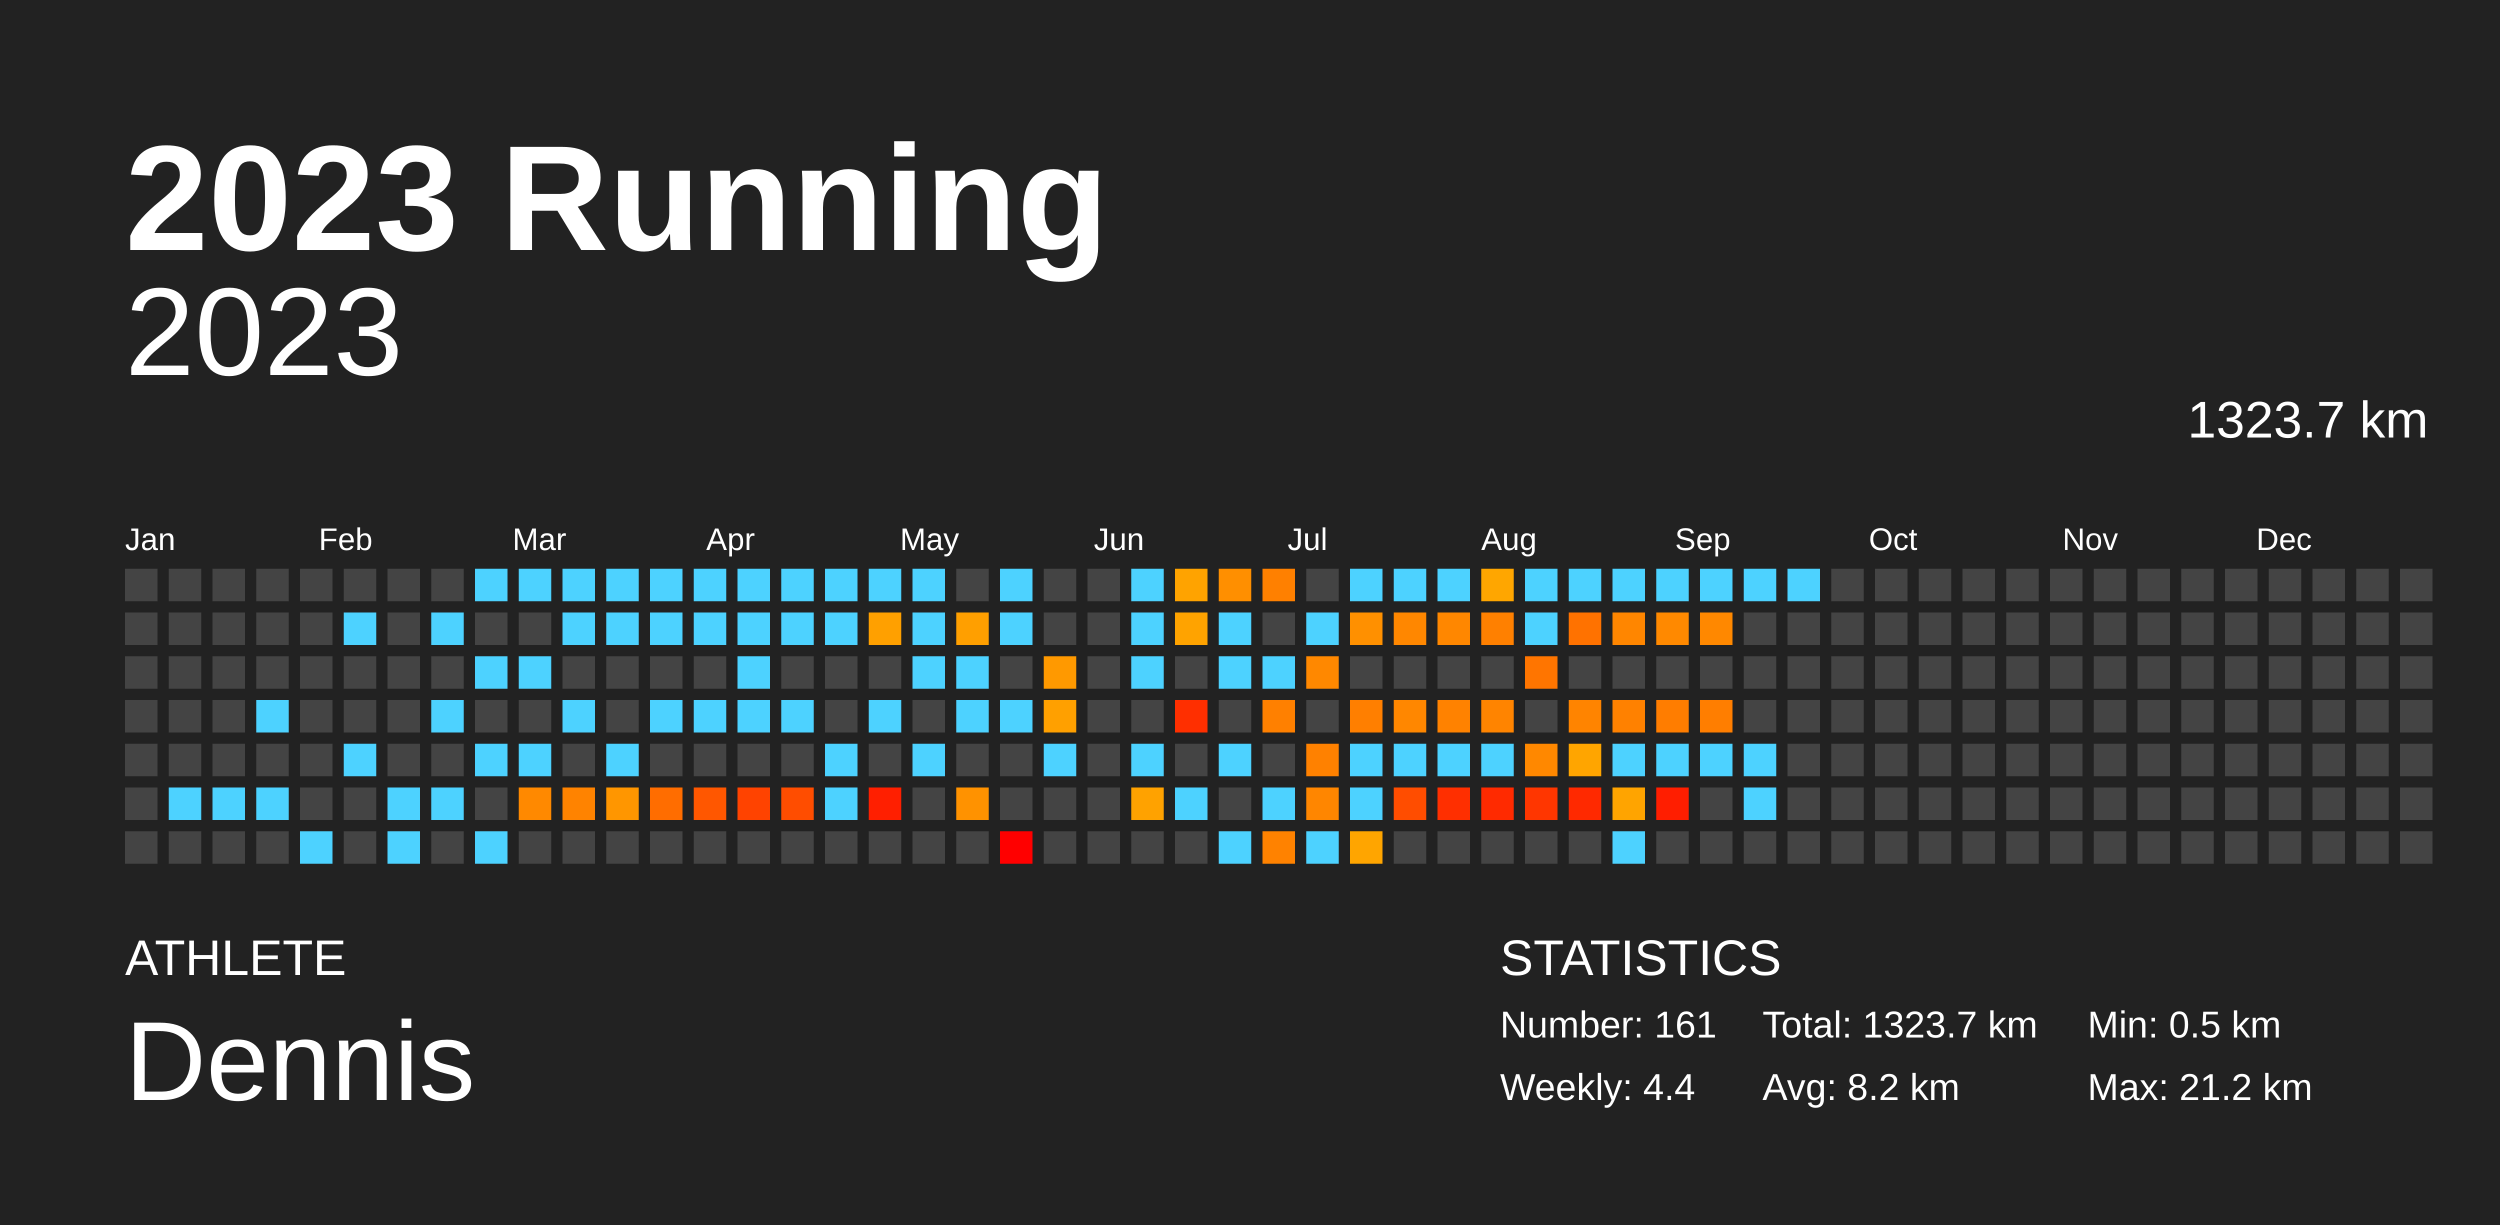
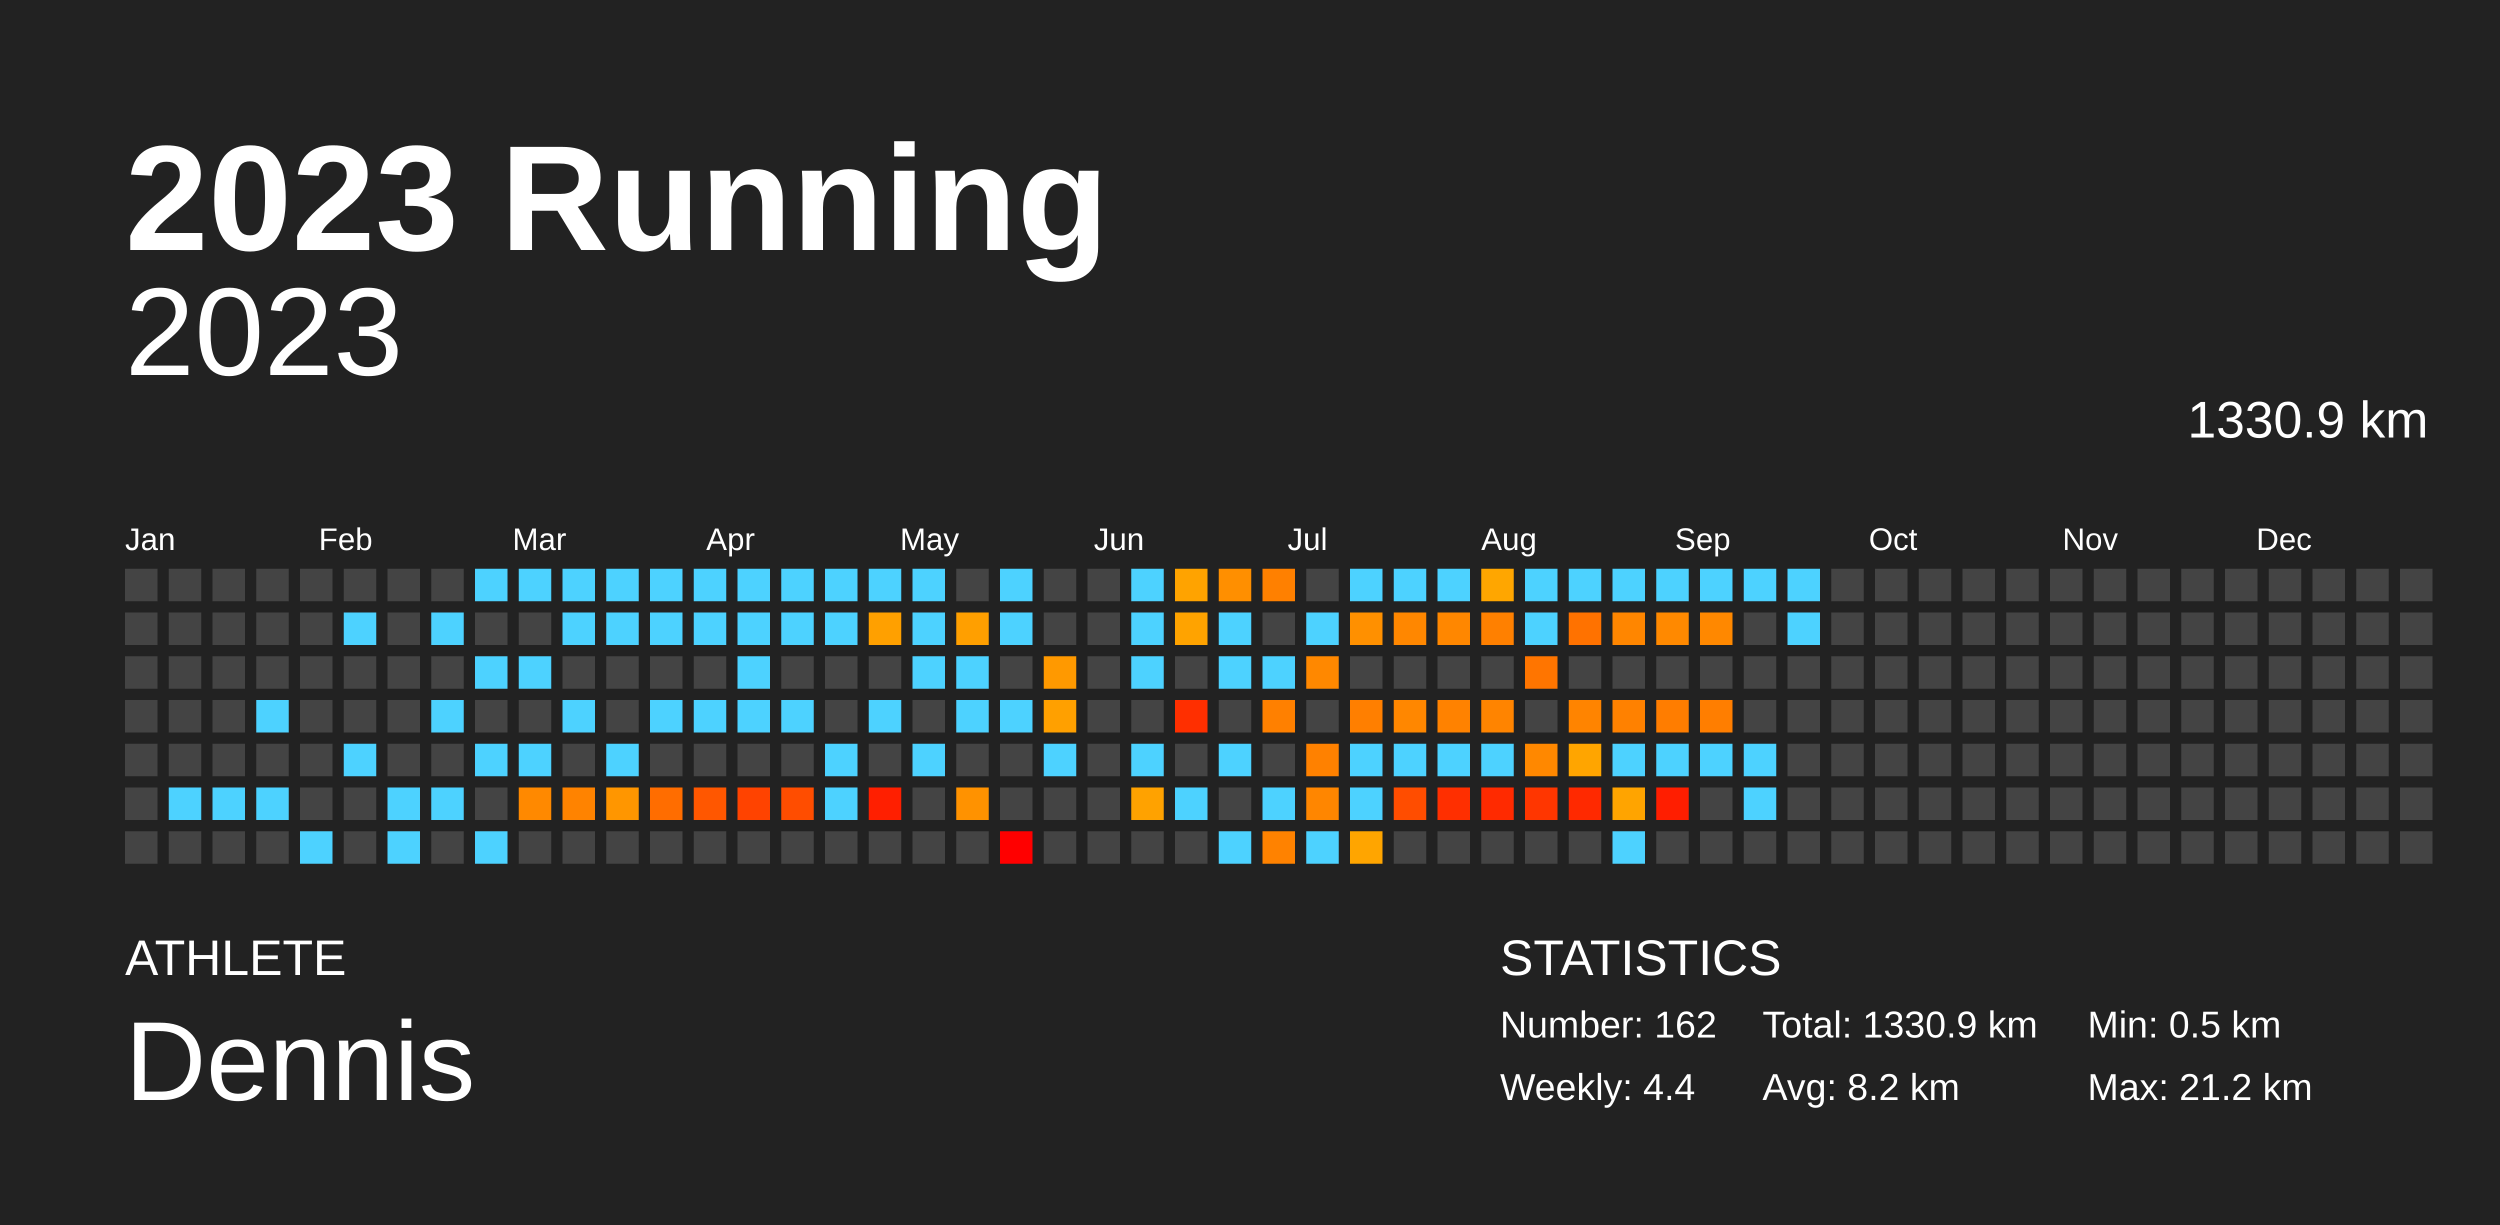
<svg xmlns="http://www.w3.org/2000/svg" baseProfile="full" height="98mm" version="1.1" viewBox="0,0,200,98" width="200mm">
  <defs />
  <rect fill="#222222" height="98" width="200" x="0" y="0" />
  <text fill="#FFFFFF" style="font-size:12px; font-family:Arial; font-weight:bold;" x="10" y="20">2023 Running</text>
  <text fill="#FFFFFF" style="font-size:4px; font-family:Arial" x="10" y="78">ATHLETE</text>
  <text fill="#FFFFFF" style="font-size:9px; font-family:Arial" x="10" y="88">Dennis</text>
  <text fill="#FFFFFF" style="font-size:4px; font-family:Arial" x="120" y="78">STATISTICS</text>
-   <text fill="#FFFFFF" style="font-size:3px; font-family:Arial" x="120" y="83">Number: 161</text>
+   <text fill="#FFFFFF" style="font-size:3px; font-family:Arial" x="120" y="83">Number: 162</text>
  <text fill="#FFFFFF" style="font-size:3px; font-family:Arial" x="120" y="88">Weekly: 4.4</text>
-   <text fill="#FFFFFF" style="font-size:3px; font-family:Arial" x="141" y="83">Total: 1323.7 km</text>
+   <text fill="#FFFFFF" style="font-size:3px; font-family:Arial" x="141" y="83">Total: 1330.9 km</text>
  <text fill="#FFFFFF" style="font-size:3px; font-family:Arial" x="141" y="88">Avg: 8.2 km</text>
  <text fill="#FFFFFF" style="font-size:3px; font-family:Arial" x="167" y="83">Min: 0.5 km</text>
  <text fill="#FFFFFF" style="font-size:3px; font-family:Arial" x="167" y="88">Max: 21.2 km</text>
  <text alignment-baseline="hanging" fill="#FFFFFF" style="font-size:10.0px; font-family:Arial;" x="10" y="30">2023</text>
-   <text alignment-baseline="hanging" fill="#FFFFFF" style="font-size:4.125px; font-family:Arial;" x="175" y="35">1323.7 km</text>
+   <text alignment-baseline="hanging" fill="#FFFFFF" style="font-size:4.125px; font-family:Arial;" x="175" y="35">1330.9 km</text>
  <text fill="#FFFFFF" style="font-size:2.5px; font-family:Arial" x="10.0" y="44">Jan</text>
  <text fill="#FFFFFF" style="font-size:2.5px; font-family:Arial" x="25.5" y="44">Feb</text>
  <text fill="#FFFFFF" style="font-size:2.5px; font-family:Arial" x="41.0" y="44">Mar</text>
  <text fill="#FFFFFF" style="font-size:2.5px; font-family:Arial" x="56.5" y="44">Apr</text>
  <text fill="#FFFFFF" style="font-size:2.5px; font-family:Arial" x="72.0" y="44">May</text>
  <text fill="#FFFFFF" style="font-size:2.5px; font-family:Arial" x="87.5" y="44">Jun</text>
  <text fill="#FFFFFF" style="font-size:2.5px; font-family:Arial" x="103.0" y="44">Jul</text>
  <text fill="#FFFFFF" style="font-size:2.5px; font-family:Arial" x="118.5" y="44">Aug</text>
  <text fill="#FFFFFF" style="font-size:2.5px; font-family:Arial" x="134.0" y="44">Sep</text>
  <text fill="#FFFFFF" style="font-size:2.5px; font-family:Arial" x="149.5" y="44">Oct</text>
  <text fill="#FFFFFF" style="font-size:2.5px; font-family:Arial" x="165.0" y="44">Nov</text>
  <text fill="#FFFFFF" style="font-size:2.5px; font-family:Arial" x="180.5" y="44">Dec</text>
  <rect fill="#444444" height="2.6" width="2.6" x="10.0" y="45.5" />
  <rect fill="#444444" height="2.6" width="2.6" x="10.0" y="49.0" />
  <rect fill="#444444" height="2.6" width="2.6" x="10.0" y="52.5" />
  <rect fill="#444444" height="2.6" width="2.6" x="10.0" y="56.0" />
  <rect fill="#444444" height="2.6" width="2.6" x="10.0" y="59.5" />
  <rect fill="#444444" height="2.6" width="2.6" x="10.0" y="63.0" />
  <rect fill="#444444" height="2.6" width="2.6" x="10.0" y="66.5" />
  <rect fill="#444444" height="2.6" width="2.6" x="13.5" y="45.5" />
  <rect fill="#444444" height="2.6" width="2.6" x="13.5" y="49.0" />
  <rect fill="#444444" height="2.6" width="2.6" x="13.5" y="52.5" />
  <rect fill="#444444" height="2.6" width="2.6" x="13.5" y="56.0" />
  <rect fill="#444444" height="2.6" width="2.6" x="13.5" y="59.5" />
  <rect fill="#4dd2ff" height="2.6" width="2.6" x="13.5" y="63.0" />
  <rect fill="#444444" height="2.6" width="2.6" x="13.5" y="66.5" />
  <rect fill="#444444" height="2.6" width="2.6" x="17.0" y="45.5" />
  <rect fill="#444444" height="2.6" width="2.6" x="17.0" y="49.0" />
  <rect fill="#444444" height="2.6" width="2.6" x="17.0" y="52.5" />
  <rect fill="#444444" height="2.6" width="2.6" x="17.0" y="56.0" />
  <rect fill="#444444" height="2.6" width="2.6" x="17.0" y="59.5" />
  <rect fill="#4dd2ff" height="2.6" width="2.6" x="17.0" y="63.0" />
  <rect fill="#444444" height="2.6" width="2.6" x="17.0" y="66.5" />
  <rect fill="#444444" height="2.6" width="2.6" x="20.5" y="45.5" />
  <rect fill="#444444" height="2.6" width="2.6" x="20.5" y="49.0" />
  <rect fill="#444444" height="2.6" width="2.6" x="20.5" y="52.5" />
  <rect fill="#4dd2ff" height="2.6" width="2.6" x="20.5" y="56.0" />
  <rect fill="#444444" height="2.6" width="2.6" x="20.5" y="59.5" />
  <rect fill="#4dd2ff" height="2.6" width="2.6" x="20.5" y="63.0" />
  <rect fill="#444444" height="2.6" width="2.6" x="20.5" y="66.5" />
  <rect fill="#444444" height="2.6" width="2.6" x="24.0" y="45.5" />
  <rect fill="#444444" height="2.6" width="2.6" x="24.0" y="49.0" />
  <rect fill="#444444" height="2.6" width="2.6" x="24.0" y="52.5" />
  <rect fill="#444444" height="2.6" width="2.6" x="24.0" y="56.0" />
  <rect fill="#444444" height="2.6" width="2.6" x="24.0" y="59.5" />
  <rect fill="#444444" height="2.6" width="2.6" x="24.0" y="63.0" />
  <rect fill="#4dd2ff" height="2.6" width="2.6" x="24.0" y="66.5" />
  <rect fill="#444444" height="2.6" width="2.6" x="27.5" y="45.5" />
  <rect fill="#4dd2ff" height="2.6" width="2.6" x="27.5" y="49.0" />
  <rect fill="#444444" height="2.6" width="2.6" x="27.5" y="52.5" />
  <rect fill="#444444" height="2.6" width="2.6" x="27.5" y="56.0" />
  <rect fill="#4dd2ff" height="2.6" width="2.6" x="27.5" y="59.5" />
  <rect fill="#444444" height="2.6" width="2.6" x="27.5" y="63.0" />
  <rect fill="#444444" height="2.6" width="2.6" x="27.5" y="66.5" />
  <rect fill="#444444" height="2.6" width="2.6" x="31.0" y="45.5" />
  <rect fill="#444444" height="2.6" width="2.6" x="31.0" y="49.0" />
  <rect fill="#444444" height="2.6" width="2.6" x="31.0" y="52.5" />
  <rect fill="#444444" height="2.6" width="2.6" x="31.0" y="56.0" />
  <rect fill="#444444" height="2.6" width="2.6" x="31.0" y="59.5" />
  <rect fill="#4dd2ff" height="2.6" width="2.6" x="31.0" y="63.0" />
  <rect fill="#4dd2ff" height="2.6" width="2.6" x="31.0" y="66.5" />
  <rect fill="#444444" height="2.6" width="2.6" x="34.5" y="45.5" />
  <rect fill="#4dd2ff" height="2.6" width="2.6" x="34.5" y="49.0" />
  <rect fill="#444444" height="2.6" width="2.6" x="34.5" y="52.5" />
  <rect fill="#4dd2ff" height="2.6" width="2.6" x="34.5" y="56.0" />
  <rect fill="#444444" height="2.6" width="2.6" x="34.5" y="59.5" />
  <rect fill="#4dd2ff" height="2.6" width="2.6" x="34.5" y="63.0" />
  <rect fill="#444444" height="2.6" width="2.6" x="34.5" y="66.5" />
  <rect fill="#4dd2ff" height="2.6" width="2.6" x="38.0" y="45.5" />
  <rect fill="#444444" height="2.6" width="2.6" x="38.0" y="49.0" />
  <rect fill="#4dd2ff" height="2.6" width="2.6" x="38.0" y="52.5" />
  <rect fill="#444444" height="2.6" width="2.6" x="38.0" y="56.0" />
  <rect fill="#4dd2ff" height="2.6" width="2.6" x="38.0" y="59.5" />
  <rect fill="#444444" height="2.6" width="2.6" x="38.0" y="63.0" />
  <rect fill="#4dd2ff" height="2.6" width="2.6" x="38.0" y="66.5" />
  <rect fill="#4dd2ff" height="2.6" width="2.6" x="41.5" y="45.5" />
  <rect fill="#444444" height="2.6" width="2.6" x="41.5" y="49.0" />
  <rect fill="#4dd2ff" height="2.6" width="2.6" x="41.5" y="52.5" />
  <rect fill="#444444" height="2.6" width="2.6" x="41.5" y="56.0" />
  <rect fill="#4dd2ff" height="2.6" width="2.6" x="41.5" y="59.5" />
  <rect fill="#ff8900" height="2.6" width="2.6" x="41.5" y="63.0" />
  <rect fill="#444444" height="2.6" width="2.6" x="41.5" y="66.5" />
  <rect fill="#4dd2ff" height="2.6" width="2.6" x="45.0" y="45.5" />
  <rect fill="#4dd2ff" height="2.6" width="2.6" x="45.0" y="49.0" />
  <rect fill="#444444" height="2.6" width="2.6" x="45.0" y="52.5" />
  <rect fill="#4dd2ff" height="2.6" width="2.6" x="45.0" y="56.0" />
  <rect fill="#444444" height="2.6" width="2.6" x="45.0" y="59.5" />
  <rect fill="#ff8300" height="2.6" width="2.6" x="45.0" y="63.0" />
  <rect fill="#444444" height="2.6" width="2.6" x="45.0" y="66.5" />
  <rect fill="#4dd2ff" height="2.6" width="2.6" x="48.5" y="45.5" />
  <rect fill="#4dd2ff" height="2.6" width="2.6" x="48.5" y="49.0" />
  <rect fill="#444444" height="2.6" width="2.6" x="48.5" y="52.5" />
  <rect fill="#444444" height="2.6" width="2.6" x="48.5" y="56.0" />
  <rect fill="#4dd2ff" height="2.6" width="2.6" x="48.5" y="59.5" />
  <rect fill="#ff9600" height="2.6" width="2.6" x="48.5" y="63.0" />
  <rect fill="#444444" height="2.6" width="2.6" x="48.5" y="66.5" />
  <rect fill="#4dd2ff" height="2.6" width="2.6" x="52.0" y="45.5" />
  <rect fill="#4dd2ff" height="2.6" width="2.6" x="52.0" y="49.0" />
  <rect fill="#444444" height="2.6" width="2.6" x="52.0" y="52.5" />
  <rect fill="#4dd2ff" height="2.6" width="2.6" x="52.0" y="56.0" />
  <rect fill="#444444" height="2.6" width="2.6" x="52.0" y="59.5" />
  <rect fill="#ff6d00" height="2.6" width="2.6" x="52.0" y="63.0" />
  <rect fill="#444444" height="2.6" width="2.6" x="52.0" y="66.5" />
  <rect fill="#4dd2ff" height="2.6" width="2.6" x="55.5" y="45.5" />
  <rect fill="#4dd2ff" height="2.6" width="2.6" x="55.5" y="49.0" />
  <rect fill="#444444" height="2.6" width="2.6" x="55.5" y="52.5" />
  <rect fill="#4dd2ff" height="2.6" width="2.6" x="55.5" y="56.0" />
  <rect fill="#444444" height="2.6" width="2.6" x="55.5" y="59.5" />
  <rect fill="#ff5700" height="2.6" width="2.6" x="55.5" y="63.0" />
  <rect fill="#444444" height="2.6" width="2.6" x="55.5" y="66.5" />
  <rect fill="#4dd2ff" height="2.6" width="2.6" x="59.0" y="45.5" />
  <rect fill="#4dd2ff" height="2.6" width="2.6" x="59.0" y="49.0" />
  <rect fill="#4dd2ff" height="2.6" width="2.6" x="59.0" y="52.5" />
  <rect fill="#4dd2ff" height="2.6" width="2.6" x="59.0" y="56.0" />
  <rect fill="#444444" height="2.6" width="2.6" x="59.0" y="59.5" />
  <rect fill="#ff4300" height="2.6" width="2.6" x="59.0" y="63.0" />
  <rect fill="#444444" height="2.6" width="2.6" x="59.0" y="66.5" />
  <rect fill="#4dd2ff" height="2.6" width="2.6" x="62.5" y="45.5" />
  <rect fill="#4dd2ff" height="2.6" width="2.6" x="62.5" y="49.0" />
  <rect fill="#444444" height="2.6" width="2.6" x="62.5" y="52.5" />
  <rect fill="#4dd2ff" height="2.6" width="2.6" x="62.5" y="56.0" />
  <rect fill="#444444" height="2.6" width="2.6" x="62.5" y="59.5" />
  <rect fill="#ff4d00" height="2.6" width="2.6" x="62.5" y="63.0" />
  <rect fill="#444444" height="2.6" width="2.6" x="62.5" y="66.5" />
  <rect fill="#4dd2ff" height="2.6" width="2.6" x="66.0" y="45.5" />
  <rect fill="#4dd2ff" height="2.6" width="2.6" x="66.0" y="49.0" />
  <rect fill="#444444" height="2.6" width="2.6" x="66.0" y="52.5" />
  <rect fill="#444444" height="2.6" width="2.6" x="66.0" y="56.0" />
  <rect fill="#4dd2ff" height="2.6" width="2.6" x="66.0" y="59.5" />
  <rect fill="#4dd2ff" height="2.6" width="2.6" x="66.0" y="63.0" />
  <rect fill="#444444" height="2.6" width="2.6" x="66.0" y="66.5" />
  <rect fill="#4dd2ff" height="2.6" width="2.6" x="69.5" y="45.5" />
  <rect fill="#ffa000" height="2.6" width="2.6" x="69.5" y="49.0" />
  <rect fill="#444444" height="2.6" width="2.6" x="69.5" y="52.5" />
  <rect fill="#4dd2ff" height="2.6" width="2.6" x="69.5" y="56.0" />
  <rect fill="#444444" height="2.6" width="2.6" x="69.5" y="59.5" />
  <rect fill="#ff1f00" height="2.6" width="2.6" x="69.5" y="63.0" />
  <rect fill="#444444" height="2.6" width="2.6" x="69.5" y="66.5" />
  <rect fill="#4dd2ff" height="2.6" width="2.6" x="73.0" y="45.5" />
  <rect fill="#4dd2ff" height="2.6" width="2.6" x="73.0" y="49.0" />
  <rect fill="#4dd2ff" height="2.6" width="2.6" x="73.0" y="52.5" />
  <rect fill="#444444" height="2.6" width="2.6" x="73.0" y="56.0" />
  <rect fill="#4dd2ff" height="2.6" width="2.6" x="73.0" y="59.5" />
  <rect fill="#444444" height="2.6" width="2.6" x="73.0" y="63.0" />
  <rect fill="#444444" height="2.6" width="2.6" x="73.0" y="66.5" />
  <rect fill="#444444" height="2.6" width="2.6" x="76.5" y="45.5" />
  <rect fill="#ff9f00" height="2.6" width="2.6" x="76.5" y="49.0" />
  <rect fill="#4dd2ff" height="2.6" width="2.6" x="76.5" y="52.5" />
  <rect fill="#4dd2ff" height="2.6" width="2.6" x="76.5" y="56.0" />
  <rect fill="#444444" height="2.6" width="2.6" x="76.5" y="59.5" />
  <rect fill="#ff9200" height="2.6" width="2.6" x="76.5" y="63.0" />
  <rect fill="#444444" height="2.6" width="2.6" x="76.5" y="66.5" />
  <rect fill="#4dd2ff" height="2.6" width="2.6" x="80.0" y="45.5" />
  <rect fill="#4dd2ff" height="2.6" width="2.6" x="80.0" y="49.0" />
  <rect fill="#444444" height="2.6" width="2.6" x="80.0" y="52.5" />
  <rect fill="#4dd2ff" height="2.6" width="2.6" x="80.0" y="56.0" />
  <rect fill="#444444" height="2.6" width="2.6" x="80.0" y="59.5" />
  <rect fill="#444444" height="2.6" width="2.6" x="80.0" y="63.0" />
  <rect fill="red" height="2.6" width="2.6" x="80.0" y="66.5" />
  <rect fill="#444444" height="2.6" width="2.6" x="83.5" y="45.5" />
  <rect fill="#444444" height="2.6" width="2.6" x="83.5" y="49.0" />
  <rect fill="#ff9900" height="2.6" width="2.6" x="83.5" y="52.5" />
  <rect fill="#ffa000" height="2.6" width="2.6" x="83.5" y="56.0" />
  <rect fill="#4dd2ff" height="2.6" width="2.6" x="83.5" y="59.5" />
  <rect fill="#444444" height="2.6" width="2.6" x="83.5" y="63.0" />
  <rect fill="#444444" height="2.6" width="2.6" x="83.5" y="66.5" />
  <rect fill="#444444" height="2.6" width="2.6" x="87.0" y="45.5" />
  <rect fill="#444444" height="2.6" width="2.6" x="87.0" y="49.0" />
  <rect fill="#444444" height="2.6" width="2.6" x="87.0" y="52.5" />
  <rect fill="#444444" height="2.6" width="2.6" x="87.0" y="56.0" />
  <rect fill="#444444" height="2.6" width="2.6" x="87.0" y="59.5" />
  <rect fill="#444444" height="2.6" width="2.6" x="87.0" y="63.0" />
  <rect fill="#444444" height="2.6" width="2.6" x="87.0" y="66.5" />
  <rect fill="#4dd2ff" height="2.6" width="2.6" x="90.5" y="45.5" />
  <rect fill="#4dd2ff" height="2.6" width="2.6" x="90.5" y="49.0" />
  <rect fill="#4dd2ff" height="2.6" width="2.6" x="90.5" y="52.5" />
  <rect fill="#444444" height="2.6" width="2.6" x="90.5" y="56.0" />
  <rect fill="#4dd2ff" height="2.6" width="2.6" x="90.5" y="59.5" />
  <rect fill="#ffa200" height="2.6" width="2.6" x="90.5" y="63.0" />
  <rect fill="#444444" height="2.6" width="2.6" x="90.5" y="66.5" />
  <rect fill="#ffa300" height="2.6" width="2.6" x="94.0" y="45.5" />
  <rect fill="#ffa300" height="2.6" width="2.6" x="94.0" y="49.0" />
  <rect fill="#444444" height="2.6" width="2.6" x="94.0" y="52.5" />
  <rect fill="#ff2f00" height="2.6" width="2.6" x="94.0" y="56.0" />
  <rect fill="#444444" height="2.6" width="2.6" x="94.0" y="59.5" />
  <rect fill="#4dd2ff" height="2.6" width="2.6" x="94.0" y="63.0" />
  <rect fill="#444444" height="2.6" width="2.6" x="94.0" y="66.5" />
  <rect fill="#ff8f00" height="2.6" width="2.6" x="97.5" y="45.5" />
  <rect fill="#4dd2ff" height="2.6" width="2.6" x="97.5" y="49.0" />
  <rect fill="#4dd2ff" height="2.6" width="2.6" x="97.5" y="52.5" />
  <rect fill="#444444" height="2.6" width="2.6" x="97.5" y="56.0" />
  <rect fill="#4dd2ff" height="2.6" width="2.6" x="97.5" y="59.5" />
  <rect fill="#444444" height="2.6" width="2.6" x="97.5" y="63.0" />
  <rect fill="#4dd2ff" height="2.6" width="2.6" x="97.5" y="66.5" />
  <rect fill="#ff8000" height="2.6" width="2.6" x="101.0" y="45.5" />
  <rect fill="#444444" height="2.6" width="2.6" x="101.0" y="49.0" />
  <rect fill="#4dd2ff" height="2.6" width="2.6" x="101.0" y="52.5" />
  <rect fill="#ff8000" height="2.6" width="2.6" x="101.0" y="56.0" />
  <rect fill="#444444" height="2.6" width="2.6" x="101.0" y="59.5" />
  <rect fill="#4dd2ff" height="2.6" width="2.6" x="101.0" y="63.0" />
  <rect fill="#ff8200" height="2.6" width="2.6" x="101.0" y="66.5" />
  <rect fill="#444444" height="2.6" width="2.6" x="104.5" y="45.5" />
  <rect fill="#4dd2ff" height="2.6" width="2.6" x="104.5" y="49.0" />
  <rect fill="#ff8800" height="2.6" width="2.6" x="104.5" y="52.5" />
  <rect fill="#444444" height="2.6" width="2.6" x="104.5" y="56.0" />
  <rect fill="#ff8100" height="2.6" width="2.6" x="104.5" y="59.5" />
  <rect fill="#ff8600" height="2.6" width="2.6" x="104.5" y="63.0" />
  <rect fill="#4dd2ff" height="2.6" width="2.6" x="104.5" y="66.5" />
  <rect fill="#4dd2ff" height="2.6" width="2.6" x="108.0" y="45.5" />
  <rect fill="#ff9000" height="2.6" width="2.6" x="108.0" y="49.0" />
  <rect fill="#444444" height="2.6" width="2.6" x="108.0" y="52.5" />
  <rect fill="#ff7f00" height="2.6" width="2.6" x="108.0" y="56.0" />
  <rect fill="#4dd2ff" height="2.6" width="2.6" x="108.0" y="59.5" />
  <rect fill="#4dd2ff" height="2.6" width="2.6" x="108.0" y="63.0" />
  <rect fill="#ffa500" height="2.6" width="2.6" x="108.0" y="66.5" />
  <rect fill="#4dd2ff" height="2.6" width="2.6" x="111.5" y="45.5" />
  <rect fill="#ff8700" height="2.6" width="2.6" x="111.5" y="49.0" />
  <rect fill="#444444" height="2.6" width="2.6" x="111.5" y="52.5" />
  <rect fill="#ff8700" height="2.6" width="2.6" x="111.5" y="56.0" />
  <rect fill="#4dd2ff" height="2.6" width="2.6" x="111.5" y="59.5" />
  <rect fill="#ff4d00" height="2.6" width="2.6" x="111.5" y="63.0" />
  <rect fill="#444444" height="2.6" width="2.6" x="111.5" y="66.5" />
  <rect fill="#4dd2ff" height="2.6" width="2.6" x="115.0" y="45.5" />
  <rect fill="#ff8700" height="2.6" width="2.6" x="115.0" y="49.0" />
  <rect fill="#444444" height="2.6" width="2.6" x="115.0" y="52.5" />
  <rect fill="#ff8200" height="2.6" width="2.6" x="115.0" y="56.0" />
  <rect fill="#4dd2ff" height="2.6" width="2.6" x="115.0" y="59.5" />
  <rect fill="#ff2f00" height="2.6" width="2.6" x="115.0" y="63.0" />
  <rect fill="#444444" height="2.6" width="2.6" x="115.0" y="66.5" />
  <rect fill="#ffa600" height="2.6" width="2.6" x="118.5" y="45.5" />
  <rect fill="#ff8000" height="2.6" width="2.6" x="118.5" y="49.0" />
  <rect fill="#444444" height="2.6" width="2.6" x="118.5" y="52.5" />
  <rect fill="#ff8400" height="2.6" width="2.6" x="118.5" y="56.0" />
  <rect fill="#4dd2ff" height="2.6" width="2.6" x="118.5" y="59.5" />
  <rect fill="#ff2a00" height="2.6" width="2.6" x="118.5" y="63.0" />
  <rect fill="#444444" height="2.6" width="2.6" x="118.5" y="66.5" />
  <rect fill="#4dd2ff" height="2.6" width="2.6" x="122.0" y="45.5" />
  <rect fill="#4dd2ff" height="2.6" width="2.6" x="122.0" y="49.0" />
  <rect fill="#ff7500" height="2.6" width="2.6" x="122.0" y="52.5" />
  <rect fill="#444444" height="2.6" width="2.6" x="122.0" y="56.0" />
  <rect fill="#ff8800" height="2.6" width="2.6" x="122.0" y="59.5" />
  <rect fill="#ff3600" height="2.6" width="2.6" x="122.0" y="63.0" />
  <rect fill="#444444" height="2.6" width="2.6" x="122.0" y="66.5" />
  <rect fill="#4dd2ff" height="2.6" width="2.6" x="125.5" y="45.5" />
  <rect fill="#ff7200" height="2.6" width="2.6" x="125.5" y="49.0" />
  <rect fill="#444444" height="2.6" width="2.6" x="125.5" y="52.5" />
  <rect fill="#ff8400" height="2.6" width="2.6" x="125.5" y="56.0" />
  <rect fill="#ffa500" height="2.6" width="2.6" x="125.5" y="59.5" />
  <rect fill="#ff2900" height="2.6" width="2.6" x="125.5" y="63.0" />
  <rect fill="#444444" height="2.6" width="2.6" x="125.5" y="66.5" />
  <rect fill="#4dd2ff" height="2.6" width="2.6" x="129.0" y="45.5" />
  <rect fill="#ff8600" height="2.6" width="2.6" x="129.0" y="49.0" />
  <rect fill="#444444" height="2.6" width="2.6" x="129.0" y="52.5" />
  <rect fill="#ff8100" height="2.6" width="2.6" x="129.0" y="56.0" />
  <rect fill="#4dd2ff" height="2.6" width="2.6" x="129.0" y="59.5" />
  <rect fill="#ffa400" height="2.6" width="2.6" x="129.0" y="63.0" />
  <rect fill="#4dd2ff" height="2.6" width="2.6" x="129.0" y="66.5" />
  <rect fill="#4dd2ff" height="2.6" width="2.6" x="132.5" y="45.5" />
  <rect fill="#ff8900" height="2.6" width="2.6" x="132.5" y="49.0" />
  <rect fill="#444444" height="2.6" width="2.6" x="132.5" y="52.5" />
  <rect fill="#ff7d00" height="2.6" width="2.6" x="132.5" y="56.0" />
  <rect fill="#4dd2ff" height="2.6" width="2.6" x="132.5" y="59.5" />
  <rect fill="#ff1e00" height="2.6" width="2.6" x="132.5" y="63.0" />
  <rect fill="#444444" height="2.6" width="2.6" x="132.5" y="66.5" />
  <rect fill="#4dd2ff" height="2.6" width="2.6" x="136.0" y="45.5" />
  <rect fill="#ff8800" height="2.6" width="2.6" x="136.0" y="49.0" />
  <rect fill="#444444" height="2.6" width="2.6" x="136.0" y="52.5" />
  <rect fill="#ff7e00" height="2.6" width="2.6" x="136.0" y="56.0" />
  <rect fill="#4dd2ff" height="2.6" width="2.6" x="136.0" y="59.5" />
  <rect fill="#444444" height="2.6" width="2.6" x="136.0" y="63.0" />
  <rect fill="#444444" height="2.6" width="2.6" x="136.0" y="66.5" />
  <rect fill="#4dd2ff" height="2.6" width="2.6" x="139.5" y="45.5" />
  <rect fill="#444444" height="2.6" width="2.6" x="139.5" y="49.0" />
  <rect fill="#444444" height="2.6" width="2.6" x="139.5" y="52.5" />
  <rect fill="#444444" height="2.6" width="2.6" x="139.5" y="56.0" />
  <rect fill="#4dd2ff" height="2.6" width="2.6" x="139.5" y="59.5" />
  <rect fill="#4dd2ff" height="2.6" width="2.6" x="139.5" y="63.0" />
  <rect fill="#444444" height="2.6" width="2.6" x="139.5" y="66.5" />
  <rect fill="#4dd2ff" height="2.6" width="2.6" x="143.0" y="45.5" />
-   <rect fill="#444444" height="2.6" width="2.6" x="143.0" y="49.0" />
+   <rect fill="#4dd2ff" height="2.6" width="2.6" x="143.0" y="49.0" />
  <rect fill="#444444" height="2.6" width="2.6" x="143.0" y="52.5" />
  <rect fill="#444444" height="2.6" width="2.6" x="143.0" y="56.0" />
  <rect fill="#444444" height="2.6" width="2.6" x="143.0" y="59.5" />
  <rect fill="#444444" height="2.6" width="2.6" x="143.0" y="63.0" />
  <rect fill="#444444" height="2.6" width="2.6" x="143.0" y="66.5" />
  <rect fill="#444444" height="2.6" width="2.6" x="146.5" y="45.5" />
  <rect fill="#444444" height="2.6" width="2.6" x="146.5" y="49.0" />
  <rect fill="#444444" height="2.6" width="2.6" x="146.5" y="52.5" />
  <rect fill="#444444" height="2.6" width="2.6" x="146.5" y="56.0" />
  <rect fill="#444444" height="2.6" width="2.6" x="146.5" y="59.5" />
  <rect fill="#444444" height="2.6" width="2.6" x="146.5" y="63.0" />
  <rect fill="#444444" height="2.6" width="2.6" x="146.5" y="66.5" />
  <rect fill="#444444" height="2.6" width="2.6" x="150.0" y="45.5" />
  <rect fill="#444444" height="2.6" width="2.6" x="150.0" y="49.0" />
  <rect fill="#444444" height="2.6" width="2.6" x="150.0" y="52.5" />
  <rect fill="#444444" height="2.6" width="2.6" x="150.0" y="56.0" />
  <rect fill="#444444" height="2.6" width="2.6" x="150.0" y="59.5" />
  <rect fill="#444444" height="2.6" width="2.6" x="150.0" y="63.0" />
  <rect fill="#444444" height="2.6" width="2.6" x="150.0" y="66.5" />
  <rect fill="#444444" height="2.6" width="2.6" x="153.5" y="45.5" />
  <rect fill="#444444" height="2.6" width="2.6" x="153.5" y="49.0" />
  <rect fill="#444444" height="2.6" width="2.6" x="153.5" y="52.5" />
  <rect fill="#444444" height="2.6" width="2.6" x="153.5" y="56.0" />
  <rect fill="#444444" height="2.6" width="2.6" x="153.5" y="59.5" />
  <rect fill="#444444" height="2.6" width="2.6" x="153.5" y="63.0" />
  <rect fill="#444444" height="2.6" width="2.6" x="153.5" y="66.5" />
  <rect fill="#444444" height="2.6" width="2.6" x="157.0" y="45.5" />
  <rect fill="#444444" height="2.6" width="2.6" x="157.0" y="49.0" />
  <rect fill="#444444" height="2.6" width="2.6" x="157.0" y="52.5" />
  <rect fill="#444444" height="2.6" width="2.6" x="157.0" y="56.0" />
  <rect fill="#444444" height="2.6" width="2.6" x="157.0" y="59.5" />
  <rect fill="#444444" height="2.6" width="2.6" x="157.0" y="63.0" />
  <rect fill="#444444" height="2.6" width="2.6" x="157.0" y="66.5" />
  <rect fill="#444444" height="2.6" width="2.6" x="160.5" y="45.5" />
  <rect fill="#444444" height="2.6" width="2.6" x="160.5" y="49.0" />
  <rect fill="#444444" height="2.6" width="2.6" x="160.5" y="52.5" />
  <rect fill="#444444" height="2.6" width="2.6" x="160.5" y="56.0" />
  <rect fill="#444444" height="2.6" width="2.6" x="160.5" y="59.5" />
  <rect fill="#444444" height="2.6" width="2.6" x="160.5" y="63.0" />
  <rect fill="#444444" height="2.6" width="2.6" x="160.5" y="66.5" />
  <rect fill="#444444" height="2.6" width="2.6" x="164.0" y="45.5" />
  <rect fill="#444444" height="2.6" width="2.6" x="164.0" y="49.0" />
  <rect fill="#444444" height="2.6" width="2.6" x="164.0" y="52.5" />
  <rect fill="#444444" height="2.6" width="2.6" x="164.0" y="56.0" />
  <rect fill="#444444" height="2.6" width="2.6" x="164.0" y="59.5" />
  <rect fill="#444444" height="2.6" width="2.6" x="164.0" y="63.0" />
  <rect fill="#444444" height="2.6" width="2.6" x="164.0" y="66.5" />
  <rect fill="#444444" height="2.6" width="2.6" x="167.5" y="45.5" />
  <rect fill="#444444" height="2.6" width="2.6" x="167.5" y="49.0" />
  <rect fill="#444444" height="2.6" width="2.6" x="167.5" y="52.5" />
  <rect fill="#444444" height="2.6" width="2.6" x="167.5" y="56.0" />
  <rect fill="#444444" height="2.6" width="2.6" x="167.5" y="59.5" />
  <rect fill="#444444" height="2.6" width="2.6" x="167.5" y="63.0" />
  <rect fill="#444444" height="2.6" width="2.6" x="167.5" y="66.5" />
  <rect fill="#444444" height="2.6" width="2.6" x="171.0" y="45.5" />
  <rect fill="#444444" height="2.6" width="2.6" x="171.0" y="49.0" />
  <rect fill="#444444" height="2.6" width="2.6" x="171.0" y="52.5" />
  <rect fill="#444444" height="2.6" width="2.6" x="171.0" y="56.0" />
  <rect fill="#444444" height="2.6" width="2.6" x="171.0" y="59.5" />
  <rect fill="#444444" height="2.6" width="2.6" x="171.0" y="63.0" />
  <rect fill="#444444" height="2.6" width="2.6" x="171.0" y="66.5" />
  <rect fill="#444444" height="2.6" width="2.6" x="174.5" y="45.5" />
  <rect fill="#444444" height="2.6" width="2.6" x="174.5" y="49.0" />
  <rect fill="#444444" height="2.6" width="2.6" x="174.5" y="52.5" />
  <rect fill="#444444" height="2.6" width="2.6" x="174.5" y="56.0" />
  <rect fill="#444444" height="2.6" width="2.6" x="174.5" y="59.5" />
  <rect fill="#444444" height="2.6" width="2.6" x="174.5" y="63.0" />
  <rect fill="#444444" height="2.6" width="2.6" x="174.5" y="66.5" />
  <rect fill="#444444" height="2.6" width="2.6" x="178.0" y="45.5" />
  <rect fill="#444444" height="2.6" width="2.6" x="178.0" y="49.0" />
  <rect fill="#444444" height="2.6" width="2.6" x="178.0" y="52.5" />
  <rect fill="#444444" height="2.6" width="2.6" x="178.0" y="56.0" />
  <rect fill="#444444" height="2.6" width="2.6" x="178.0" y="59.5" />
  <rect fill="#444444" height="2.6" width="2.6" x="178.0" y="63.0" />
  <rect fill="#444444" height="2.6" width="2.6" x="178.0" y="66.5" />
  <rect fill="#444444" height="2.6" width="2.6" x="181.5" y="45.5" />
  <rect fill="#444444" height="2.6" width="2.6" x="181.5" y="49.0" />
  <rect fill="#444444" height="2.6" width="2.6" x="181.5" y="52.5" />
  <rect fill="#444444" height="2.6" width="2.6" x="181.5" y="56.0" />
  <rect fill="#444444" height="2.6" width="2.6" x="181.5" y="59.5" />
  <rect fill="#444444" height="2.6" width="2.6" x="181.5" y="63.0" />
  <rect fill="#444444" height="2.6" width="2.6" x="181.5" y="66.5" />
  <rect fill="#444444" height="2.6" width="2.6" x="185.0" y="45.5" />
  <rect fill="#444444" height="2.6" width="2.6" x="185.0" y="49.0" />
  <rect fill="#444444" height="2.6" width="2.6" x="185.0" y="52.5" />
  <rect fill="#444444" height="2.6" width="2.6" x="185.0" y="56.0" />
  <rect fill="#444444" height="2.6" width="2.6" x="185.0" y="59.5" />
  <rect fill="#444444" height="2.6" width="2.6" x="185.0" y="63.0" />
  <rect fill="#444444" height="2.6" width="2.6" x="185.0" y="66.5" />
  <rect fill="#444444" height="2.6" width="2.6" x="188.5" y="45.5" />
  <rect fill="#444444" height="2.6" width="2.6" x="188.5" y="49.0" />
  <rect fill="#444444" height="2.6" width="2.6" x="188.5" y="52.5" />
  <rect fill="#444444" height="2.6" width="2.6" x="188.5" y="56.0" />
  <rect fill="#444444" height="2.6" width="2.6" x="188.5" y="59.5" />
  <rect fill="#444444" height="2.6" width="2.6" x="188.5" y="63.0" />
  <rect fill="#444444" height="2.6" width="2.6" x="188.5" y="66.5" />
  <rect fill="#444444" height="2.6" width="2.6" x="192.0" y="45.5" />
  <rect fill="#444444" height="2.6" width="2.6" x="192.0" y="49.0" />
  <rect fill="#444444" height="2.6" width="2.6" x="192.0" y="52.5" />
  <rect fill="#444444" height="2.6" width="2.6" x="192.0" y="56.0" />
  <rect fill="#444444" height="2.6" width="2.6" x="192.0" y="59.5" />
  <rect fill="#444444" height="2.6" width="2.6" x="192.0" y="63.0" />
  <rect fill="#444444" height="2.6" width="2.6" x="192.0" y="66.5" />
</svg>
